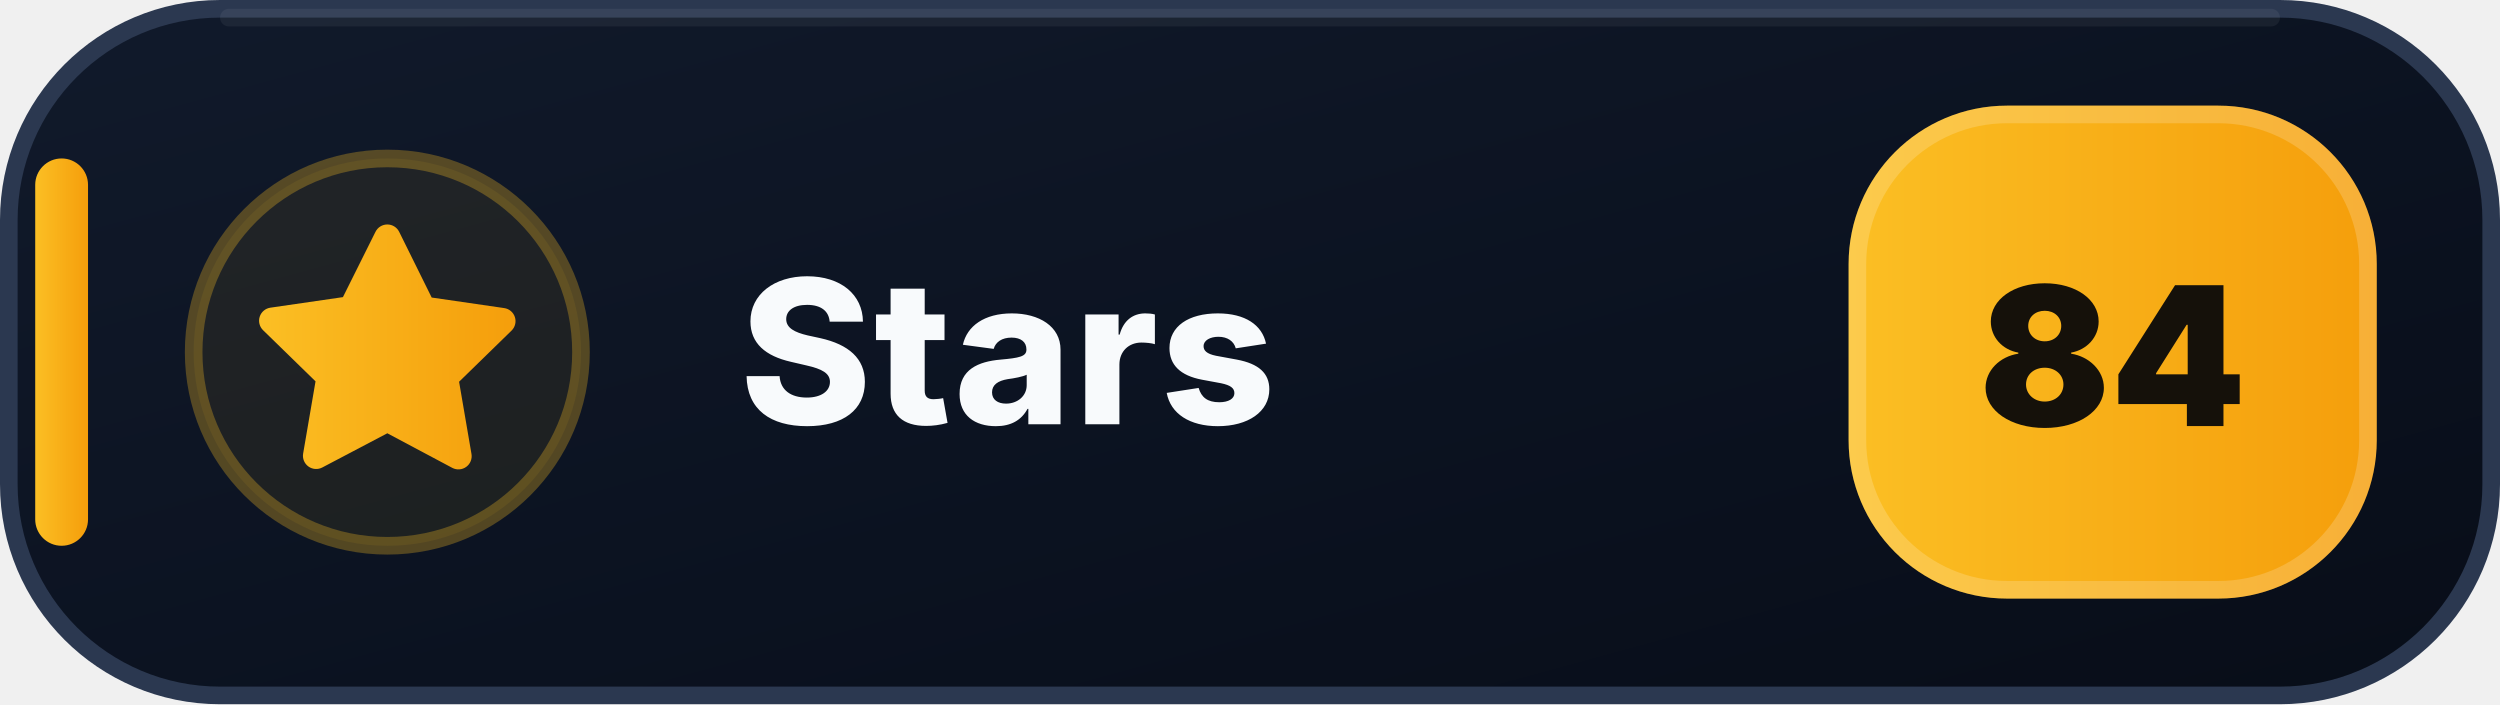
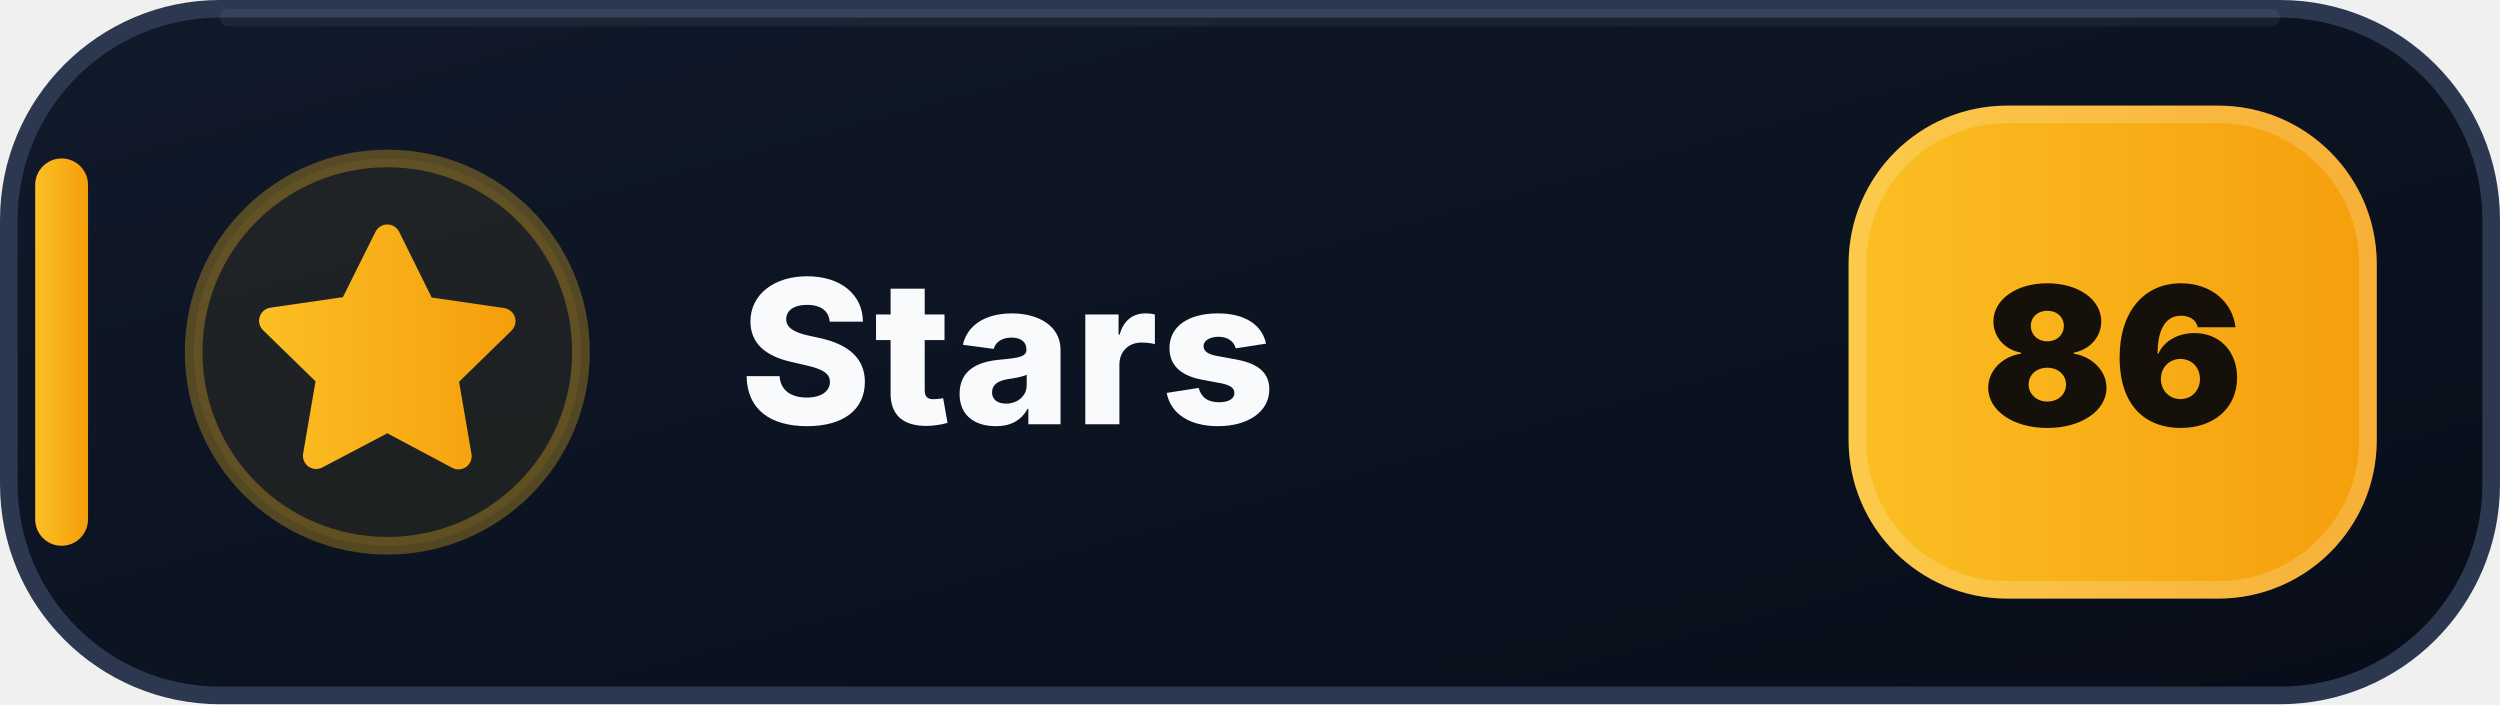
- <svg xmlns="http://www.w3.org/2000/svg" width="142" height="40" viewBox="0 0 142 40" role="img" aria-label="Stars: 84">
+ <svg xmlns="http://www.w3.org/2000/svg" width="142" height="40" viewBox="0 0 142 40" role="img" aria-label="Stars: 86">
  <defs>
    <linearGradient id="stars-bg" x1="0" y1="0" x2="1" y2="1">
      <stop offset="0" stop-color="#111A2B" />
      <stop offset=".58" stop-color="#0B1220" />
      <stop offset="1" stop-color="#080D18" />
    </linearGradient>
    <linearGradient id="stars-accent" x1="0" y1="0" x2="1" y2="0">
      <stop offset="0" stop-color="#FBBF24" />
      <stop offset="1" stop-color="#F59E0B" />
    </linearGradient>
  </defs>
  <rect x=".5" y=".5" width="141" height="39" rx="12" fill="url(#stars-bg)" stroke="#2B3850" />
  <path d="M13 1h116" stroke="#FFFFFF" stroke-opacity=".055" stroke-linecap="round" />
  <rect x="2" y="9" width="3" height="22" rx="1.5" fill="url(#stars-accent)" />
  <circle cx="22" cy="20" r="11" fill="#FBBF24" fill-opacity=".075" stroke="#FBBF24" stroke-opacity=".3" />
  <g transform="translate(14 12)" fill="url(#stars-accent)">
    <path d="M8 .75a.75.75 0 0 1 .673.418L10.52 4.9l4.12.599a.75.75 0 0 1 .416 1.279l-2.98 2.905.704 4.103a.75.75 0 0 1-1.088.79L8 12.61l-3.694 1.943a.75.75 0 0 1-1.088-.79l.704-4.103-2.98-2.905a.75.75 0 0 1 .416-1.279l4.12-.599L7.327 1.168A.75.75 0 0 1 8 .75Z" />
  </g>
  <text x="42" y="24.1" fill="#F8FAFC" font-family="Segoe UI,Inter,Arial,sans-serif" font-size="11.4" font-weight="800" letter-spacing=".12">Stars</text>
  <rect x="105" y="6" width="30" height="28" rx="9" fill="url(#stars-accent)" />
  <rect x="105.5" y="6.5" width="29" height="27" rx="8.5" fill="none" stroke="#FFFFFF" stroke-opacity=".18" />
-   <text x="120" y="24.2" text-anchor="middle" fill="#15110A" font-family="Segoe UI,Inter,Arial,sans-serif" font-size="11" font-weight="900">84</text>
+   <text x="120" y="24.2" text-anchor="middle" fill="#15110A" font-family="Segoe UI,Inter,Arial,sans-serif" font-size="11" font-weight="900">86</text>
</svg>
